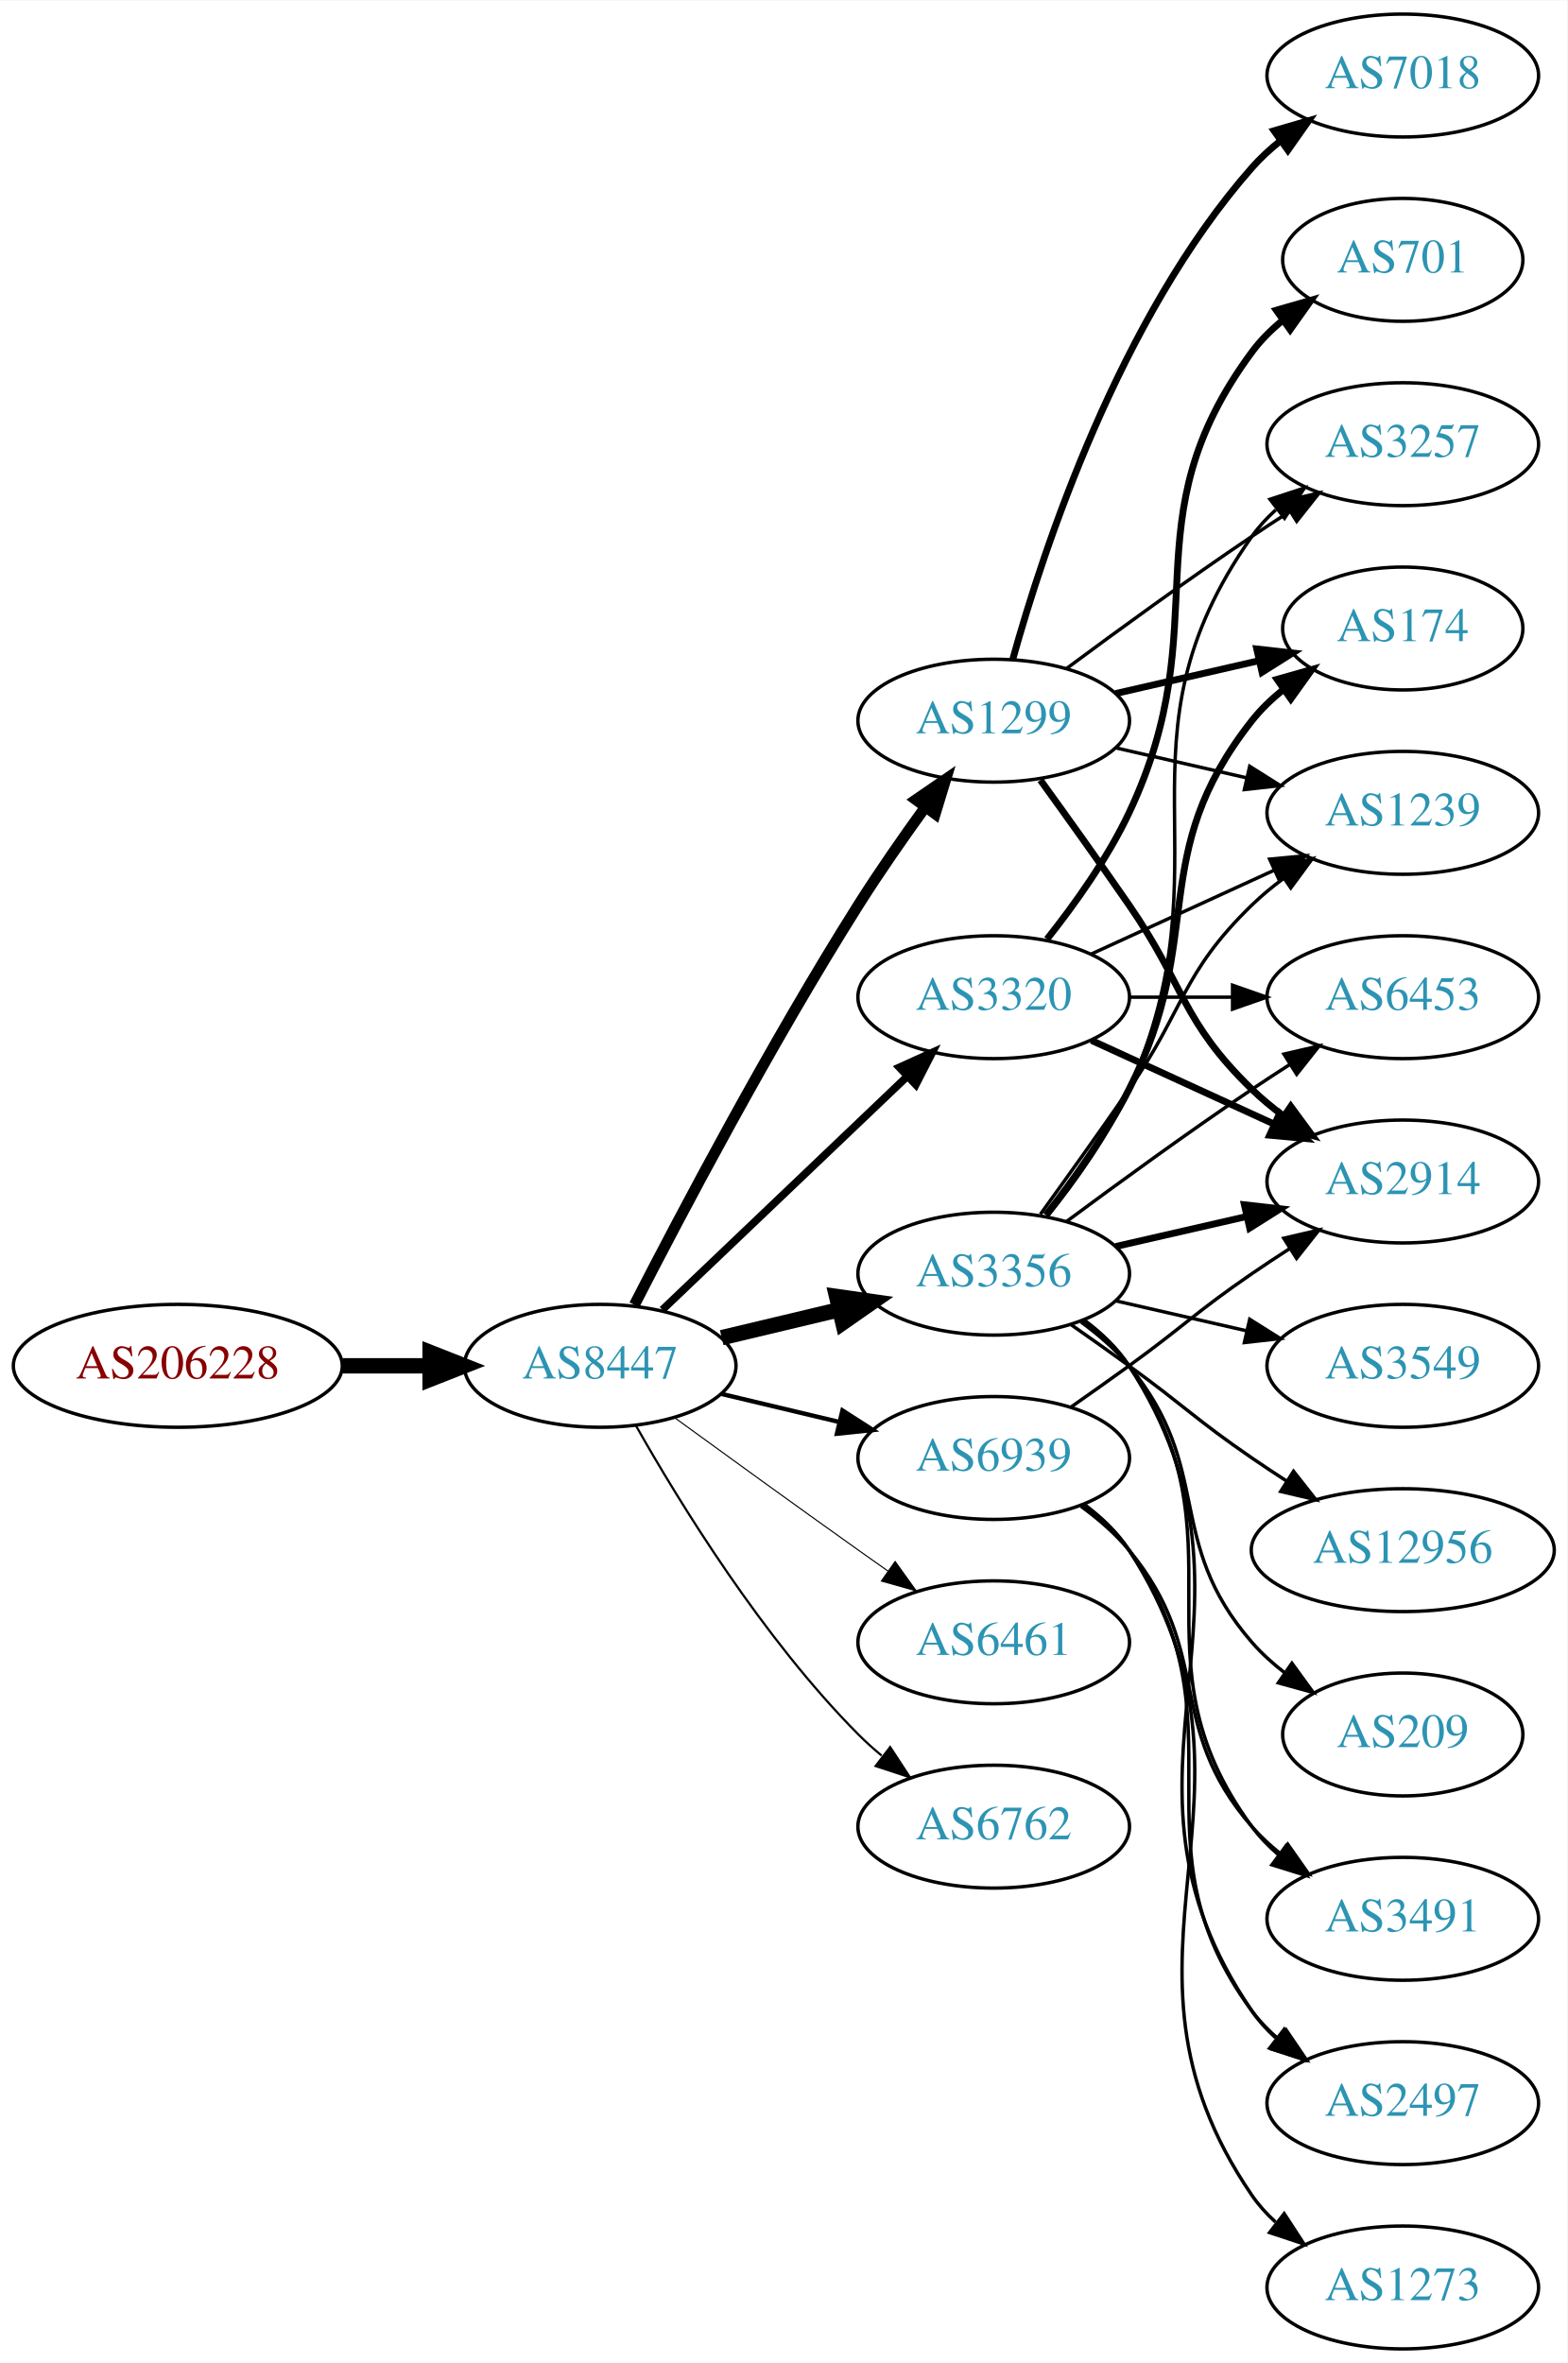
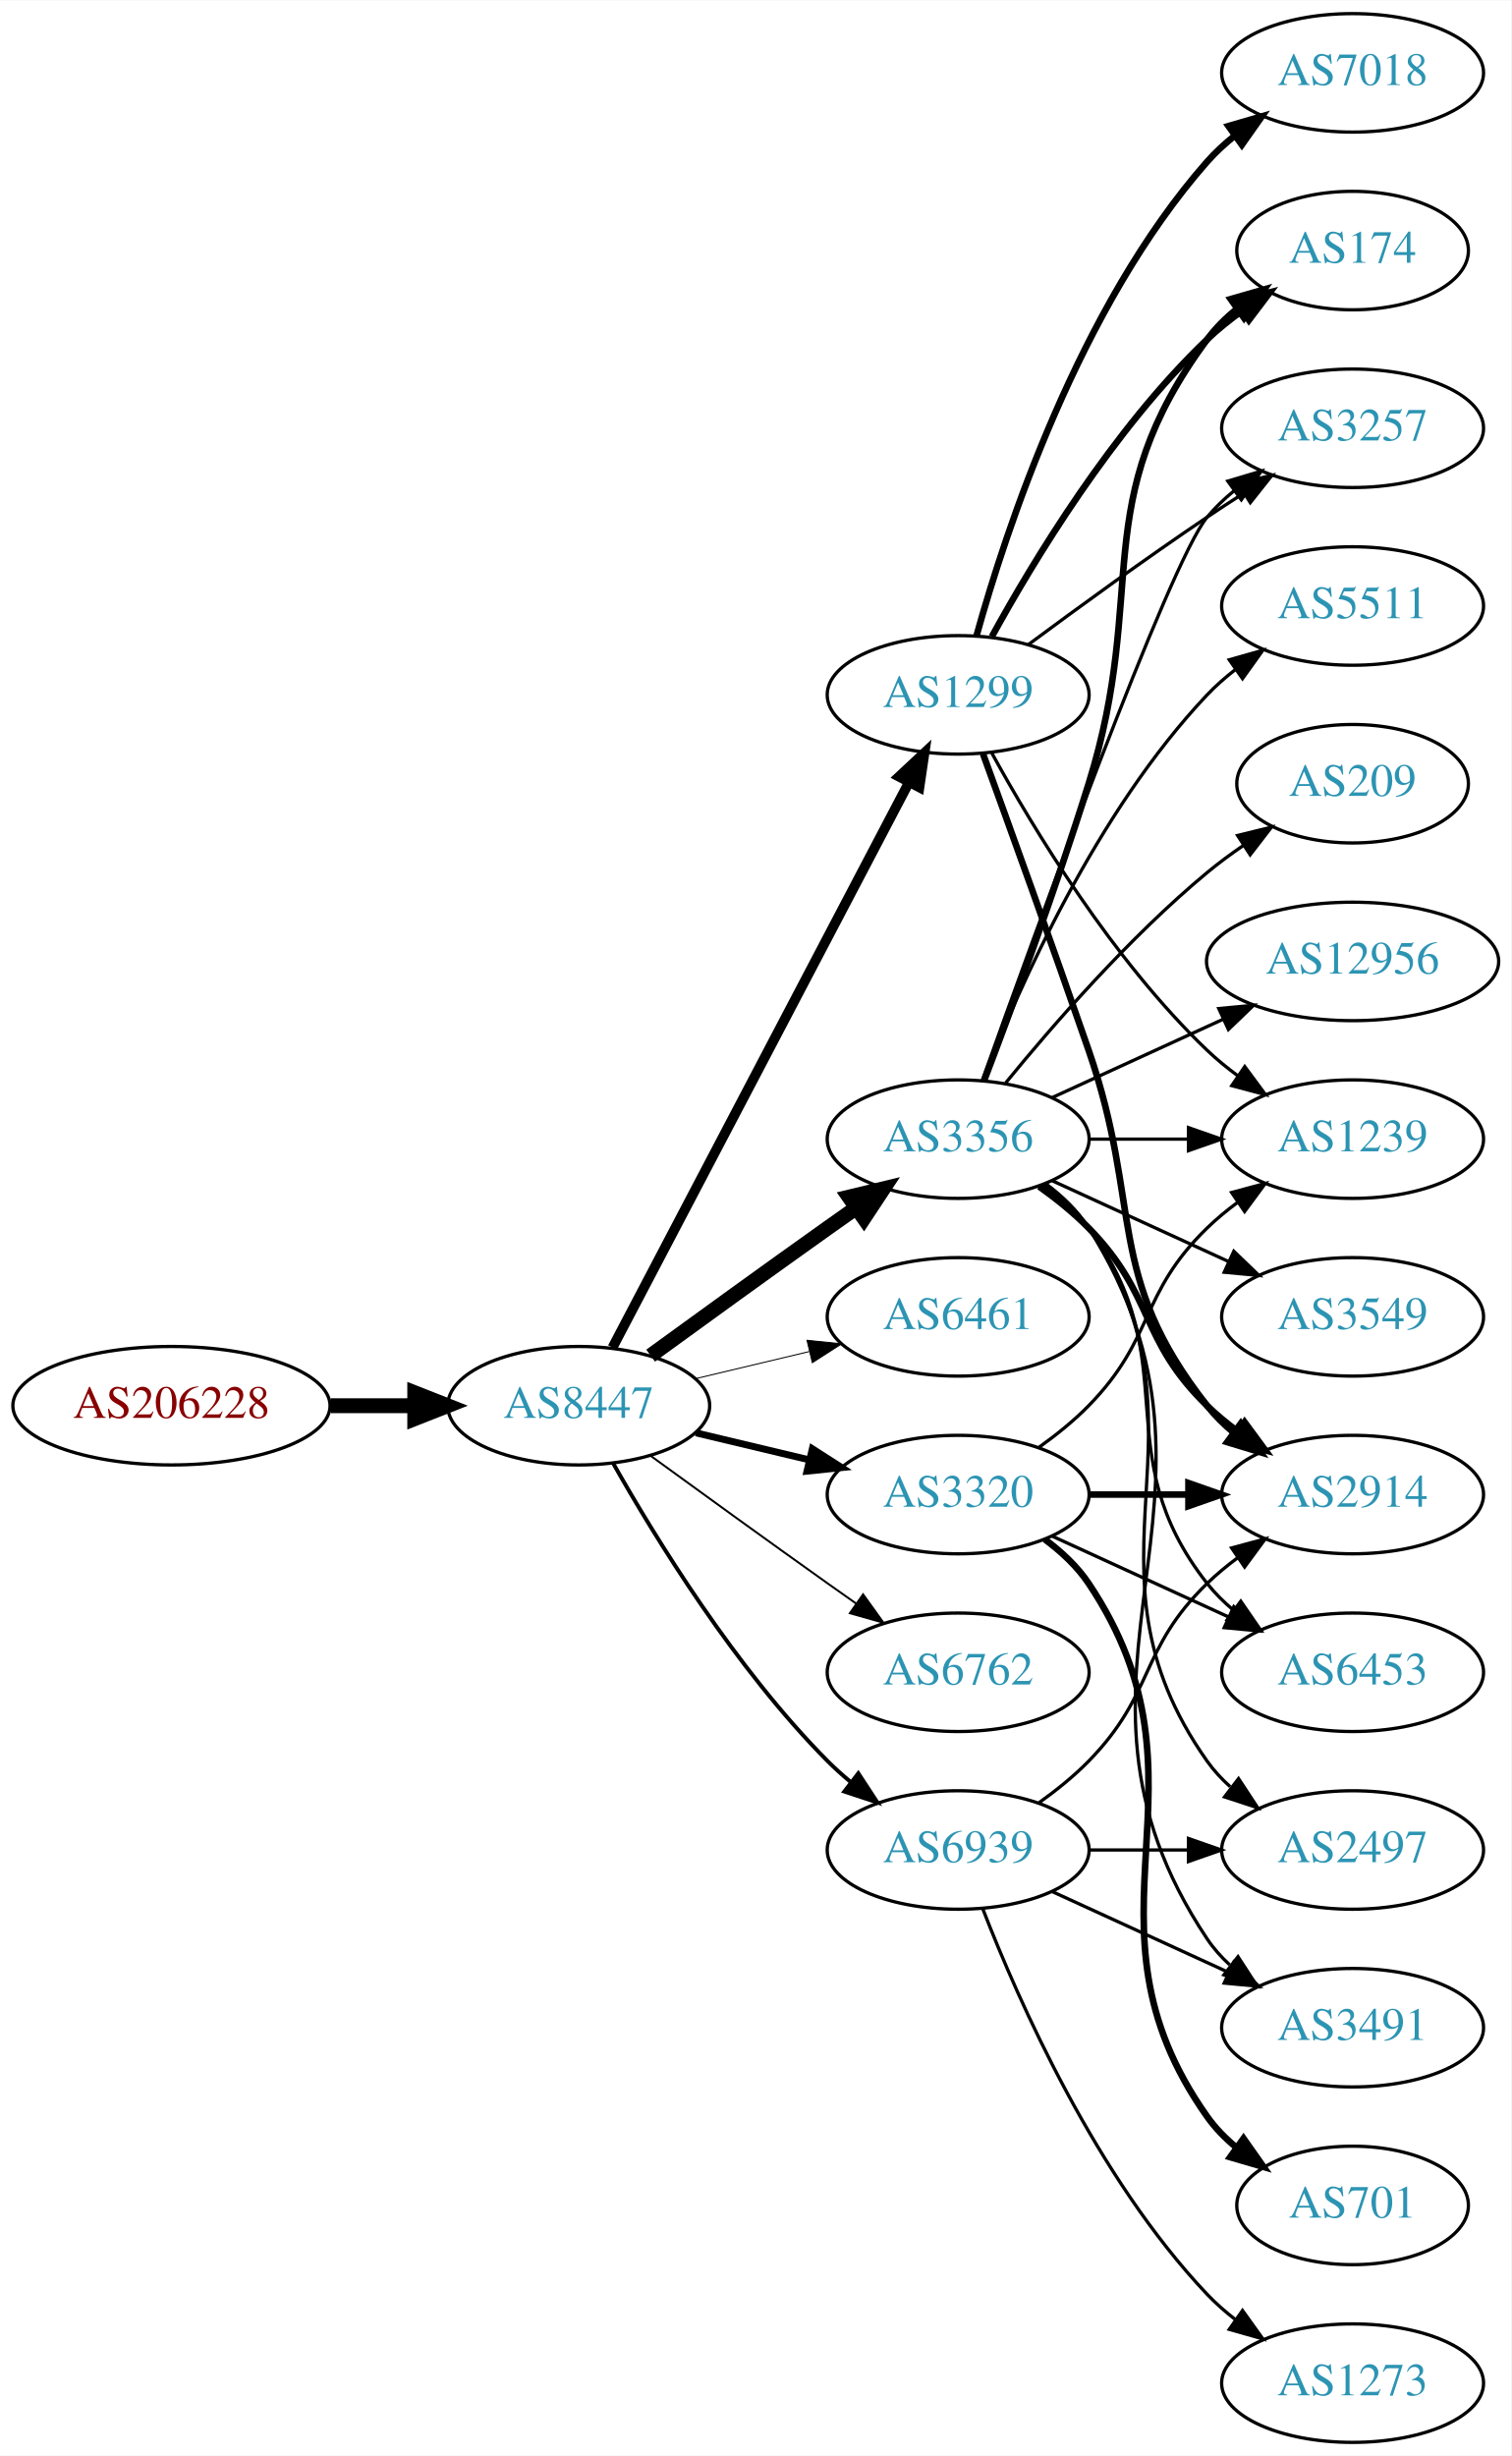
- <svg xmlns="http://www.w3.org/2000/svg" xmlns:xlink="http://www.w3.org/1999/xlink" width="459pt" height="692pt" viewBox="0.00 0.00 459.17 692.00">
-   <g id="graph0" class="graph" transform="scale(1 1) rotate(0) translate(4 688)">
-     <polygon fill="white" stroke="none" points="-4,4 -4,-688 455.17,-688 455.17,4 -4,4" />
+ <svg xmlns="http://www.w3.org/2000/svg" xmlns:xlink="http://www.w3.org/1999/xlink" width="459pt" height="746pt" viewBox="0.00 0.00 459.17 746.00">
+   <g id="graph0" class="graph" transform="scale(1 1) rotate(0) translate(4 742)">
+     <polygon fill="white" stroke="none" points="-4,4 -4,-742 455.17,-742 455.17,4 -4,4" />
    <g id="node1" class="node">
      <g id="a_node1">
        <a xlink:href="/asn/206228" xlink:title="AS206228 ~ Andritz AG [AT]">
-           <ellipse fill="#ffffff" stroke="black" cx="48.096" cy="-288" rx="48.192" ry="18" />
-           <text text-anchor="middle" x="48.096" y="-284.3" font-family="Times,serif" font-size="14.00" fill="#880000">AS206228</text>
+           <ellipse fill="#ffffff" stroke="black" cx="48.096" cy="-315" rx="48.192" ry="18" />
+           <text text-anchor="middle" x="48.096" y="-311.3" font-family="Times,serif" font-size="14.00" fill="#880000">AS206228</text>
        </a>
      </g>
    </g>
    <g id="node2" class="node">
      <g id="a_node2">
        <a xlink:href="/asn/8447" xlink:title="AS8447 ~ A1 Telekom Austria AG [AT]">
-           <ellipse fill="#ffffff" stroke="black" cx="171.838" cy="-288" rx="39.794" ry="18" />
-           <text text-anchor="middle" x="171.838" y="-284.3" font-family="Times,serif" font-size="14.00" fill="#2c94b3">AS8447</text>
+           <ellipse fill="#ffffff" stroke="black" cx="171.838" cy="-315" rx="39.794" ry="18" />
+           <text text-anchor="middle" x="171.838" y="-311.3" font-family="Times,serif" font-size="14.00" fill="#2c94b3">AS8447</text>
        </a>
      </g>
    </g>
    <g id="edge1" class="edge">
-       <path fill="none" stroke="black" stroke-width="4.5" d="M96.513,-288C104.867,-288 113.577,-288 121.969,-288" />
-       <polygon fill="black" stroke="black" stroke-width="4.5" points="122.004,-291.938 132.004,-288 122.004,-284.063 122.004,-291.938" />
+       <path fill="none" stroke="black" stroke-width="4.5" d="M96.513,-315C104.867,-315 113.577,-315 121.969,-315" />
+       <polygon fill="black" stroke="black" stroke-width="4.5" points="122.004,-318.938 132.004,-315 122.004,-311.063 122.004,-318.938" />
    </g>
    <g id="node3" class="node">
      <g id="a_node3">
-         <a xlink:href="/asn/3356" xlink:title="AS3356 ~ Level 3 Parent, LLC [US]">
-           <ellipse fill="#ffffff" stroke="black" cx="287.131" cy="-315" rx="39.794" ry="18" />
-           <text text-anchor="middle" x="287.131" y="-311.3" font-family="Times,serif" font-size="14.00" fill="#2c94b3">AS3356</text>
+         <a xlink:href="/asn/1299" xlink:title="AS1299 ~ Telia Carrier [EU]">
+           <ellipse fill="#ffffff" stroke="black" cx="287.131" cy="-531" rx="39.794" ry="18" />
+           <text text-anchor="middle" x="287.131" y="-527.3" font-family="Times,serif" font-size="14.00" fill="#2c94b3">AS1299</text>
        </a>
      </g>
    </g>
    <g id="edge2" class="edge">
-       <path fill="none" stroke="black" stroke-width="4.5" d="M207.445,-296.248C218.316,-298.838 230.471,-301.735 241.913,-304.462" />
-       <polygon fill="black" stroke="black" stroke-width="4.5" points="241.095,-308.315 251.736,-306.803 242.921,-300.654 241.095,-308.315" />
+       <path fill="none" stroke="black" stroke-width="3" d="M182.109,-332.676C201.951,-370.505 248.628,-459.499 272.115,-504.278" />
+       <polygon fill="black" stroke="black" stroke-width="3" points="269.146,-506.152 276.89,-513.383 275.345,-502.901 269.146,-506.152" />
    </g>
    <g id="node4" class="node">
      <g id="a_node4">
-         <a xlink:href="/asn/1299" xlink:title="AS1299 ~ Telia Carrier [EU]">
-           <ellipse fill="#ffffff" stroke="black" cx="287.131" cy="-477" rx="39.794" ry="18" />
-           <text text-anchor="middle" x="287.131" y="-473.3" font-family="Times,serif" font-size="14.00" fill="#2c94b3">AS1299</text>
+         <a xlink:href="/asn/3356" xlink:title="AS3356 ~ Level 3 Parent, LLC [US]">
+           <ellipse fill="#ffffff" stroke="black" cx="287.131" cy="-396" rx="39.794" ry="18" />
+           <text text-anchor="middle" x="287.131" y="-392.3" font-family="Times,serif" font-size="14.00" fill="#2c94b3">AS3356</text>
        </a>
      </g>
    </g>
    <g id="edge3" class="edge">
-       <path fill="none" stroke="black" stroke-width="3.214" d="M181.864,-305.852C195.3,-332.055 221.75,-382.237 247.484,-423 253.547,-432.604 260.667,-442.813 267.133,-451.739" />
-       <polygon fill="black" stroke="black" stroke-width="3.214" points="264.339,-453.848 273.075,-459.843 269.984,-449.709 264.339,-453.848" />
+       <path fill="none" stroke="black" stroke-width="4.5" d="M193.686,-330.222C208.62,-341.091 229.234,-356.025 247.484,-369 250.305,-371.005 253.248,-373.085 256.196,-375.159" />
+       <polygon fill="black" stroke="black" stroke-width="4.5" points="253.972,-378.409 264.421,-380.926 258.493,-371.961 253.972,-378.409" />
    </g>
    <g id="node5" class="node">
      <g id="a_node5">
        <a xlink:href="/asn/6461" xlink:title="AS6461 ~ Zayo Bandwidth [US]">
-           <ellipse fill="#ffffff" stroke="black" cx="287.131" cy="-207" rx="39.794" ry="18" />
-           <text text-anchor="middle" x="287.131" y="-203.3" font-family="Times,serif" font-size="14.00" fill="#2c94b3">AS6461</text>
+           <ellipse fill="#ffffff" stroke="black" cx="287.131" cy="-342" rx="39.794" ry="18" />
+           <text text-anchor="middle" x="287.131" y="-338.3" font-family="Times,serif" font-size="14.00" fill="#2c94b3">AS6461</text>
        </a>
      </g>
    </g>
    <g id="edge4" class="edge">
-       <path fill="none" stroke="black" stroke-width="0.321" d="M193.686,-272.778C208.62,-261.909 229.234,-246.975 247.484,-234 250.305,-231.995 253.248,-229.915 256.196,-227.841" />
-       <polygon fill="black" stroke="black" stroke-width="0.321" points="258.242,-230.681 264.421,-222.074 254.223,-224.95 258.242,-230.681" />
+       <path fill="none" stroke="black" stroke-width="0.3" d="M207.445,-323.248C218.316,-325.838 230.471,-328.735 241.913,-331.462" />
+       <polygon fill="black" stroke="black" stroke-width="0.3" points="241.197,-334.889 251.736,-333.803 242.819,-328.08 241.197,-334.889" />
    </g>
    <g id="node6" class="node">
      <g id="a_node6">
        <a xlink:href="/asn/3320" xlink:title="AS3320 ~ DTAG [DE]">
-           <ellipse fill="#ffffff" stroke="black" cx="287.131" cy="-396" rx="39.794" ry="18" />
-           <text text-anchor="middle" x="287.131" y="-392.3" font-family="Times,serif" font-size="14.00" fill="#2c94b3">AS3320</text>
+           <ellipse fill="#ffffff" stroke="black" cx="287.131" cy="-288" rx="39.794" ry="18" />
+           <text text-anchor="middle" x="287.131" y="-284.3" font-family="Times,serif" font-size="14.00" fill="#2c94b3">AS3320</text>
        </a>
      </g>
    </g>
    <g id="edge5" class="edge">
-       <path fill="none" stroke="black" stroke-width="2.25" d="M190.045,-304.403C209.12,-322.587 240.04,-352.063 261.638,-372.651" />
-       <polygon fill="black" stroke="black" stroke-width="2.25" points="259.48,-375.43 269.133,-379.797 264.31,-370.363 259.48,-375.43" />
+       <path fill="none" stroke="black" stroke-width="2.1" d="M207.445,-306.752C218.316,-304.162 230.471,-301.265 241.913,-298.538" />
+       <polygon fill="black" stroke="black" stroke-width="2.1" points="242.819,-301.92 251.736,-296.197 241.197,-295.111 242.819,-301.92" />
    </g>
    <g id="node7" class="node">
      <g id="a_node7">
        <a xlink:href="/asn/6762" xlink:title="AS6762 ~ TELECOM ITALIA SPARKLE S.p.A. [IT]">
-           <ellipse fill="#ffffff" stroke="black" cx="287.131" cy="-153" rx="39.794" ry="18" />
-           <text text-anchor="middle" x="287.131" y="-149.3" font-family="Times,serif" font-size="14.00" fill="#2c94b3">AS6762</text>
+           <ellipse fill="#ffffff" stroke="black" cx="287.131" cy="-234" rx="39.794" ry="18" />
+           <text text-anchor="middle" x="287.131" y="-230.3" font-family="Times,serif" font-size="14.00" fill="#2c94b3">AS6762</text>
        </a>
      </g>
    </g>
    <g id="edge6" class="edge">
-       <path fill="none" stroke="black" stroke-width="0.643" d="M182.298,-270.51C195.08,-247.904 219.512,-208.114 247.484,-180 249.595,-177.879 251.891,-175.812 254.277,-173.829" />
-       <polygon fill="black" stroke="black" stroke-width="0.643" points="256.792,-176.31 262.592,-167.444 252.529,-170.758 256.792,-176.31" />
+       <path fill="none" stroke="black" stroke-width="0.6" d="M193.686,-299.778C208.62,-288.909 229.234,-273.975 247.484,-261 250.305,-258.995 253.248,-256.915 256.196,-254.841" />
+       <polygon fill="black" stroke="black" stroke-width="0.6" points="258.242,-257.681 264.421,-249.074 254.223,-251.95 258.242,-257.681" />
    </g>
    <g id="node8" class="node">
      <g id="a_node8">
        <a xlink:href="/asn/6939" xlink:title="AS6939 ~ Hurricane Electric LLC [US]">
-           <ellipse fill="#ffffff" stroke="black" cx="287.131" cy="-261" rx="39.794" ry="18" />
-           <text text-anchor="middle" x="287.131" y="-257.3" font-family="Times,serif" font-size="14.00" fill="#2c94b3">AS6939</text>
+           <ellipse fill="#ffffff" stroke="black" cx="287.131" cy="-180" rx="39.794" ry="18" />
+           <text text-anchor="middle" x="287.131" y="-176.3" font-family="Times,serif" font-size="14.00" fill="#2c94b3">AS6939</text>
        </a>
      </g>
    </g>
    <g id="edge7" class="edge">
-       <path fill="none" stroke="black" stroke-width="1.286" d="M207.445,-279.752C218.316,-277.162 230.471,-274.265 241.913,-271.538" />
-       <polygon fill="black" stroke="black" stroke-width="1.286" points="242.819,-274.92 251.736,-269.197 241.197,-268.111 242.819,-274.92" />
+       <path fill="none" stroke="black" stroke-width="1.2" d="M182.298,-297.51C195.08,-274.904 219.512,-235.114 247.484,-207 249.595,-204.879 251.891,-202.812 254.277,-200.829" />
+       <polygon fill="black" stroke="black" stroke-width="1.2" points="256.792,-203.31 262.592,-194.444 252.529,-197.758 256.792,-203.31" />
    </g>
    <g id="node9" class="node">
      <g id="a_node9">
-         <a xlink:href="/asn/2497" xlink:title="AS2497 ~ Internet Initiative Japan Inc. [JP]">
-           <ellipse fill="#ffffff" stroke="black" cx="406.973" cy="-72" rx="39.794" ry="18" />
-           <text text-anchor="middle" x="406.973" y="-68.3" font-family="Times,serif" font-size="14.00" fill="#2c94b3">AS2497</text>
+         <a xlink:href="/asn/2914" xlink:title="AS2914 ~ NTT America, Inc. [US]">
+           <ellipse fill="#ffffff" stroke="black" cx="406.973" cy="-288" rx="39.794" ry="18" />
+           <text text-anchor="middle" x="406.973" y="-284.3" font-family="Times,serif" font-size="14.00" fill="#2c94b3">AS2914</text>
        </a>
      </g>
    </g>
    <g id="edge8" class="edge">
-       <path fill="none" stroke="black" d="M313.567,-301.47C318.617,-297.722 323.397,-293.221 326.777,-288 373.252,-216.222 314.481,-169.566 362.777,-99 364.725,-96.154 367.082,-93.548 369.679,-91.176" />
-       <polygon fill="black" stroke="black" points="372.23,-93.628 378.015,-84.751 367.957,-88.083 372.23,-93.628" />
+       <path fill="none" stroke="black" stroke-width="2" d="M294.679,-513.079C302.464,-491.688 315.786,-454.81 326.777,-423 343.302,-375.178 331.479,-354.754 362.777,-315 365.102,-312.047 367.846,-309.33 370.805,-306.853" />
+       <polygon fill="black" stroke="black" stroke-width="2" points="372.998,-309.585 379.002,-300.855 368.865,-303.936 372.998,-309.585" />
    </g>
    <g id="node10" class="node">
      <g id="a_node10">
-         <a xlink:href="/asn/2914" xlink:title="AS2914 ~ NTT America, Inc. [US]">
-           <ellipse fill="#ffffff" stroke="black" cx="406.973" cy="-342" rx="39.794" ry="18" />
-           <text text-anchor="middle" x="406.973" y="-338.3" font-family="Times,serif" font-size="14.00" fill="#2c94b3">AS2914</text>
+         <a xlink:href="/asn/174" xlink:title="AS174 ~ Cogent Communications [US]">
+           <ellipse fill="#ffffff" stroke="black" cx="406.973" cy="-666" rx="35.194" ry="18" />
+           <text text-anchor="middle" x="406.973" y="-662.3" font-family="Times,serif" font-size="14.00" fill="#2c94b3">AS174</text>
        </a>
      </g>
    </g>
    <g id="edge9" class="edge">
-       <path fill="none" stroke="black" stroke-width="2" d="M322.85,-322.955C334.85,-325.704 348.471,-328.825 361.164,-331.733" />
-       <polygon fill="black" stroke="black" stroke-width="2" points="360.566,-335.187 371.095,-334.009 362.129,-328.364 360.566,-335.187" />
+       <path fill="none" stroke="black" stroke-width="2" d="M297.372,-548.713C309.918,-571.561 334.095,-611.611 362.777,-639 366.031,-642.107 369.698,-645.046 373.485,-647.76" />
+       <polygon fill="black" stroke="black" stroke-width="2" points="371.587,-650.701 381.853,-653.322 375.462,-644.872 371.587,-650.701" />
    </g>
    <g id="node11" class="node">
      <g id="a_node11">
-         <a xlink:href="/asn/3549" xlink:title="AS3549 ~ Level 3 Parent, LLC [US]">
-           <ellipse fill="#ffffff" stroke="black" cx="406.973" cy="-288" rx="39.794" ry="18" />
-           <text text-anchor="middle" x="406.973" y="-284.3" font-family="Times,serif" font-size="14.00" fill="#2c94b3">AS3549</text>
+         <a xlink:href="/asn/3257" xlink:title="AS3257 ~ GTT [DE]">
+           <ellipse fill="#ffffff" stroke="black" cx="406.973" cy="-612" rx="39.794" ry="18" />
+           <text text-anchor="middle" x="406.973" y="-608.3" font-family="Times,serif" font-size="14.00" fill="#2c94b3">AS3257</text>
        </a>
      </g>
    </g>
    <g id="edge10" class="edge">
-       <path fill="none" stroke="black" d="M322.85,-307.045C334.85,-304.296 348.471,-301.175 361.164,-298.267" />
-       <polygon fill="black" stroke="black" points="362.129,-301.636 371.095,-295.991 360.566,-294.813 362.129,-301.636" />
+       <path fill="none" stroke="black" d="M308.461,-546.277C323.324,-557.304 344.068,-572.407 362.777,-585 366.326,-587.389 370.077,-589.839 373.825,-592.242" />
+       <polygon fill="black" stroke="black" points="372.151,-595.325 382.474,-597.712 375.893,-589.409 372.151,-595.325" />
    </g>
    <g id="node12" class="node">
      <g id="a_node12">
+         <a xlink:href="/asn/1239" xlink:title="AS1239 ~ Sprint [US]">
+           <ellipse fill="#ffffff" stroke="black" cx="406.973" cy="-396" rx="39.794" ry="18" />
+           <text text-anchor="middle" x="406.973" y="-392.3" font-family="Times,serif" font-size="14.00" fill="#2c94b3">AS1239</text>
+         </a>
+       </g>
+     </g>
+     <g id="edge11" class="edge">
+       <path fill="none" stroke="black" d="M297.372,-513.287C309.918,-490.439 334.095,-450.389 362.777,-423 365.646,-420.261 368.834,-417.653 372.144,-415.215" />
+       <polygon fill="black" stroke="black" points="374.207,-418.044 380.503,-409.523 370.267,-412.258 374.207,-418.044" />
+     </g>
+     <g id="node13" class="node">
+       <g id="a_node13">
+         <a xlink:href="/asn/7018" xlink:title="AS7018 ~ AT&amp;T Services, Inc. [US]">
+           <ellipse fill="#ffffff" stroke="black" cx="406.973" cy="-720" rx="39.794" ry="18" />
+           <text text-anchor="middle" x="406.973" y="-716.3" font-family="Times,serif" font-size="14.00" fill="#2c94b3">AS7018</text>
+         </a>
+       </g>
+     </g>
+     <g id="edge12" class="edge">
+       <path fill="none" stroke="black" stroke-width="2" d="M292.704,-548.946C301.61,-580.995 323.894,-648.842 362.777,-693 365.261,-695.821 368.111,-698.449 371.137,-700.871" />
+       <polygon fill="black" stroke="black" stroke-width="2" points="369.254,-703.828 379.426,-706.791 373.322,-698.131 369.254,-703.828" />
+     </g>
+     <g id="edge13" class="edge">
+       <path fill="none" stroke="black" stroke-width="2" d="M311.725,-381.611C316.981,-377.852 322.313,-373.563 326.777,-369 346.95,-348.383 342.084,-335.094 362.777,-315 365.623,-312.237 368.796,-309.614 372.096,-307.166" />
+       <polygon fill="black" stroke="black" stroke-width="2" points="374.162,-309.994 380.444,-301.462 370.213,-304.214 374.162,-309.994" />
+     </g>
+     <g id="edge18" class="edge">
+       <path fill="none" stroke="black" stroke-width="2" d="M295.018,-413.809C303.129,-435.094 316.763,-471.869 326.777,-504 345.254,-563.284 325.874,-589.059 362.777,-639 365.32,-642.441 368.444,-645.545 371.839,-648.318" />
+       <polygon fill="black" stroke="black" stroke-width="2" points="369.926,-651.252 380.106,-654.186 373.978,-645.544 369.926,-651.252" />
+     </g>
+     <g id="edge17" class="edge">
+       <path fill="none" stroke="black" d="M294.461,-413.86C310.302,-458.267 351.211,-571.103 362.777,-585 365.182,-587.889 367.979,-590.563 370.971,-593.013" />
+       <polygon fill="black" stroke="black" points="369.059,-595.95 379.214,-598.973 373.161,-590.277 369.059,-595.95" />
+     </g>
+     <g id="edge19" class="edge">
+       <path fill="none" stroke="black" d="M327.044,-396C336.597,-396 346.947,-396 356.909,-396" />
+       <polygon fill="black" stroke="black" points="357.102,-399.5 367.102,-396 357.102,-392.5 357.102,-399.5" />
+     </g>
+     <g id="node14" class="node">
+       <g id="a_node14">
+         <a xlink:href="/asn/6453" xlink:title="AS6453 ~ TATA COMMUNICATIONS (AMERICA) INC [US]">
+           <ellipse fill="#ffffff" stroke="black" cx="406.973" cy="-234" rx="39.794" ry="18" />
+           <text text-anchor="middle" x="406.973" y="-230.3" font-family="Times,serif" font-size="14.00" fill="#2c94b3">AS6453</text>
+         </a>
+       </g>
+     </g>
+     <g id="edge14" class="edge">
+       <path fill="none" stroke="black" d="M313.062,-382.118C318.138,-378.389 323.056,-373.984 326.777,-369 357.049,-328.458 331.479,-300.754 362.777,-261 365.102,-258.047 367.846,-255.33 370.805,-252.853" />
+       <polygon fill="black" stroke="black" points="372.998,-255.585 379.002,-246.855 368.865,-249.936 372.998,-255.585" />
+     </g>
+     <g id="node15" class="node">
+       <g id="a_node15">
+         <a xlink:href="/asn/2497" xlink:title="AS2497 ~ Internet Initiative Japan Inc. [JP]">
+           <ellipse fill="#ffffff" stroke="black" cx="406.973" cy="-180" rx="39.794" ry="18" />
+           <text text-anchor="middle" x="406.973" y="-176.3" font-family="Times,serif" font-size="14.00" fill="#2c94b3">AS2497</text>
+         </a>
+       </g>
+     </g>
+     <g id="edge15" class="edge">
+       <path fill="none" stroke="black" d="M313.45,-382.393C318.506,-378.649 323.318,-374.169 326.777,-369 367.802,-307.706 320.198,-267.225 362.777,-207 364.769,-204.184 367.156,-201.599 369.772,-199.24" />
+       <polygon fill="black" stroke="black" points="372.324,-201.694 378.14,-192.838 368.071,-196.135 372.324,-201.694" />
+     </g>
+     <g id="node16" class="node">
+       <g id="a_node16">
        <a xlink:href="/asn/3491" xlink:title="AS3491 ~ PCCW Global, Inc. [US]">
          <ellipse fill="#ffffff" stroke="black" cx="406.973" cy="-126" rx="39.794" ry="18" />
          <text text-anchor="middle" x="406.973" y="-122.3" font-family="Times,serif" font-size="14.00" fill="#2c94b3">AS3491</text>
        </a>
      </g>
    </g>
-     <g id="edge11" class="edge">
-       <path fill="none" stroke="black" d="M313.29,-301.284C318.355,-297.545 323.21,-293.096 326.777,-288 362.391,-237.131 325.874,-202.941 362.777,-153 365.011,-149.977 367.694,-147.214 370.615,-144.707" />
-       <polygon fill="black" stroke="black" points="372.81,-147.437 378.758,-138.669 368.64,-141.814 372.81,-147.437" />
-     </g>
-     <g id="node13" class="node">
-       <g id="a_node13">
-         <a xlink:href="/asn/6453" xlink:title="AS6453 ~ TATA COMMUNICATIONS (AMERICA) INC [US]">
-           <ellipse fill="#ffffff" stroke="black" cx="406.973" cy="-396" rx="39.794" ry="18" />
-           <text text-anchor="middle" x="406.973" y="-392.3" font-family="Times,serif" font-size="14.00" fill="#2c94b3">AS6453</text>
-         </a>
-       </g>
-     </g>
-     <g id="edge12" class="edge">
-       <path fill="none" stroke="black" d="M308.461,-330.277C323.324,-341.304 344.068,-356.407 362.777,-369 366.326,-371.389 370.077,-373.839 373.825,-376.242" />
-       <polygon fill="black" stroke="black" points="372.151,-379.325 382.474,-381.712 375.893,-373.409 372.151,-379.325" />
-     </g>
-     <g id="node14" class="node">
-       <g id="a_node14">
-         <a xlink:href="/asn/12956" xlink:title="AS12956 ~ TELXIUS [ES]">
-           <ellipse fill="#ffffff" stroke="black" cx="406.973" cy="-234" rx="44.393" ry="18" />
-           <text text-anchor="middle" x="406.973" y="-230.3" font-family="Times,serif" font-size="14.00" fill="#2c94b3">AS12956</text>
-         </a>
-       </g>
-     </g>
-     <g id="edge13" class="edge">
-       <path fill="none" stroke="black" d="M309.888,-299.991C315.422,-296.121 321.341,-291.936 326.777,-288 342.977,-276.271 346.283,-272.311 362.777,-261 366.048,-258.757 369.499,-256.472 372.965,-254.227" />
-       <polygon fill="black" stroke="black" points="374.966,-257.102 381.523,-248.78 371.207,-251.197 374.966,-257.102" />
-     </g>
-     <g id="node15" class="node">
-       <g id="a_node15">
-         <a xlink:href="/asn/3257" xlink:title="AS3257 ~ GTT [DE]">
-           <ellipse fill="#ffffff" stroke="black" cx="406.973" cy="-558" rx="39.794" ry="18" />
-           <text text-anchor="middle" x="406.973" y="-554.3" font-family="Times,serif" font-size="14.00" fill="#2c94b3">AS3257</text>
-         </a>
-       </g>
-     </g>
-     <g id="edge14" class="edge">
-       <path fill="none" stroke="black" d="M302.942,-331.894C311.1,-342.025 320.761,-355.525 326.777,-369 356.847,-436.349 320.198,-470.775 362.777,-531 364.769,-533.816 367.156,-536.401 369.772,-538.76" />
-       <polygon fill="black" stroke="black" points="368.071,-541.865 378.14,-545.162 372.324,-536.306 368.071,-541.865" />
-     </g>
-     <g id="node16" class="node">
-       <g id="a_node16">
-         <a xlink:href="/asn/174" xlink:title="AS174 ~ Cogent Communications [US]">
-           <ellipse fill="#ffffff" stroke="black" cx="406.973" cy="-504" rx="35.194" ry="18" />
-           <text text-anchor="middle" x="406.973" y="-500.3" font-family="Times,serif" font-size="14.00" fill="#2c94b3">AS174</text>
-         </a>
-       </g>
-     </g>
-     <g id="edge15" class="edge">
-       <path fill="none" stroke="black" stroke-width="2" d="M302.427,-332.14C310.414,-342.353 320.075,-355.853 326.777,-369 349.758,-414.077 331.479,-437.246 362.777,-477 365.424,-480.361 368.613,-483.417 372.044,-486.161" />
-       <polygon fill="black" stroke="black" stroke-width="2" points="370.157,-489.113 380.351,-492 374.182,-483.386 370.157,-489.113" />
+     <g id="edge16" class="edge">
+       <path fill="none" stroke="black" d="M313.657,-382.528C318.702,-378.777 323.457,-374.26 326.777,-369 378.727,-286.7 308.739,-233.944 362.777,-153 364.692,-150.131 367.027,-147.51 369.608,-145.128" />
+       <polygon fill="black" stroke="black" points="372.159,-147.579 377.919,-138.687 367.871,-142.046 372.159,-147.579" />
    </g>
    <g id="node17" class="node">
      <g id="a_node17">
-         <a xlink:href="/asn/1239" xlink:title="AS1239 ~ Sprint [US]">
-           <ellipse fill="#ffffff" stroke="black" cx="406.973" cy="-450" rx="39.794" ry="18" />
-           <text text-anchor="middle" x="406.973" y="-446.3" font-family="Times,serif" font-size="14.00" fill="#2c94b3">AS1239</text>
-         </a>
-       </g>
-     </g>
-     <g id="edge16" class="edge">
-       <path fill="none" stroke="black" d="M300.81,-332.406C308.426,-342.937 318.258,-356.67 326.777,-369 343.173,-392.731 342.084,-402.906 362.777,-423 365.623,-425.763 368.796,-428.386 372.096,-430.834" />
-       <polygon fill="black" stroke="black" points="370.213,-433.786 380.444,-436.538 374.162,-428.006 370.213,-433.786" />
+         <a xlink:href="/asn/12956" xlink:title="AS12956 ~ TELXIUS [ES]">
+           <ellipse fill="#ffffff" stroke="black" cx="406.973" cy="-450" rx="44.393" ry="18" />
+           <text text-anchor="middle" x="406.973" y="-446.3" font-family="Times,serif" font-size="14.00" fill="#2c94b3">AS12956</text>
+         </a>
+       </g>
+     </g>
+     <g id="edge20" class="edge">
+       <path fill="none" stroke="black" d="M315.76,-408.661C331.258,-415.762 350.824,-424.728 367.771,-432.494" />
+       <polygon fill="black" stroke="black" points="366.324,-435.681 376.873,-436.665 369.24,-429.317 366.324,-435.681" />
    </g>
    <g id="node18" class="node">
      <g id="a_node18">
-         <a xlink:href="/asn/209" xlink:title="AS209 ~ CenturyLink Communications, LLC [US]">
-           <ellipse fill="#ffffff" stroke="black" cx="406.973" cy="-180" rx="35.194" ry="18" />
-           <text text-anchor="middle" x="406.973" y="-176.3" font-family="Times,serif" font-size="14.00" fill="#2c94b3">AS209</text>
-         </a>
-       </g>
-     </g>
-     <g id="edge17" class="edge">
-       <path fill="none" stroke="black" d="M312.712,-300.844C317.806,-297.128 322.82,-292.799 326.777,-288 351.842,-257.606 336.943,-236.742 362.777,-207 365.583,-203.77 368.87,-200.797 372.358,-198.098" />
-       <polygon fill="black" stroke="black" points="374.492,-200.878 380.725,-192.31 370.51,-195.121 374.492,-200.878" />
+         <a xlink:href="/asn/3549" xlink:title="AS3549 ~ Level 3 Parent, LLC [US]">
+           <ellipse fill="#ffffff" stroke="black" cx="406.973" cy="-342" rx="39.794" ry="18" />
+           <text text-anchor="middle" x="406.973" y="-338.3" font-family="Times,serif" font-size="14.00" fill="#2c94b3">AS3549</text>
+         </a>
+       </g>
    </g>
    <g id="edge21" class="edge">
-       <path fill="none" stroke="black" stroke-width="2" d="M300.81,-459.594C308.426,-449.063 318.258,-435.33 326.777,-423 343.173,-399.269 342.084,-389.094 362.777,-369 365.623,-366.237 368.796,-363.614 372.096,-361.166" />
-       <polygon fill="black" stroke="black" stroke-width="2" points="374.162,-363.994 380.444,-355.462 370.213,-358.214 374.162,-363.994" />
-     </g>
-     <g id="edge18" class="edge">
-       <path fill="none" stroke="black" d="M308.461,-492.277C323.324,-503.304 344.068,-518.407 362.777,-531 366.326,-533.389 370.077,-535.839 373.825,-538.242" />
-       <polygon fill="black" stroke="black" points="372.151,-541.325 382.474,-543.712 375.893,-535.409 372.151,-541.325" />
-     </g>
-     <g id="edge20" class="edge">
-       <path fill="none" stroke="black" stroke-width="2" d="M322.85,-484.955C335.943,-487.955 350.965,-491.396 364.606,-494.522" />
-       <polygon fill="black" stroke="black" stroke-width="2" points="364.184,-498.016 374.713,-496.838 365.747,-491.193 364.184,-498.016" />
-     </g>
-     <g id="edge22" class="edge">
-       <path fill="none" stroke="black" d="M322.85,-469.045C334.85,-466.296 348.471,-463.175 361.164,-460.267" />
-       <polygon fill="black" stroke="black" points="362.129,-463.636 371.095,-457.991 360.566,-456.813 362.129,-463.636" />
+       <path fill="none" stroke="black" d="M315.76,-383.339C331.717,-376.027 351.987,-366.739 369.27,-358.819" />
+       <polygon fill="black" stroke="black" points="370.885,-361.929 378.518,-354.581 367.969,-355.565 370.885,-361.929" />
    </g>
    <g id="node19" class="node">
      <g id="a_node19">
-         <a xlink:href="/asn/7018" xlink:title="AS7018 ~ AT&amp;T Services, Inc. [US]">
-           <ellipse fill="#ffffff" stroke="black" cx="406.973" cy="-666" rx="39.794" ry="18" />
-           <text text-anchor="middle" x="406.973" y="-662.3" font-family="Times,serif" font-size="14.00" fill="#2c94b3">AS7018</text>
-         </a>
-       </g>
-     </g>
-     <g id="edge19" class="edge">
-       <path fill="none" stroke="black" stroke-width="2" d="M292.704,-494.946C301.61,-526.995 323.894,-594.842 362.777,-639 365.261,-641.821 368.111,-644.449 371.137,-646.871" />
-       <polygon fill="black" stroke="black" stroke-width="2" points="369.254,-649.828 379.426,-652.791 373.322,-644.131 369.254,-649.828" />
-     </g>
-     <g id="edge24" class="edge">
-       <path fill="none" stroke="black" stroke-width="2" d="M315.76,-383.339C331.717,-376.027 351.987,-366.739 369.27,-358.819" />
-       <polygon fill="black" stroke="black" stroke-width="2" points="370.885,-361.929 378.518,-354.581 367.969,-355.565 370.885,-361.929" />
-     </g>
-     <g id="edge26" class="edge">
-       <path fill="none" stroke="black" d="M327.044,-396C336.597,-396 346.947,-396 356.909,-396" />
-       <polygon fill="black" stroke="black" points="357.102,-399.5 367.102,-396 357.102,-392.5 357.102,-399.5" />
-     </g>
-     <g id="edge23" class="edge">
-       <path fill="none" stroke="black" d="M315.76,-408.661C331.717,-415.973 351.987,-425.261 369.27,-433.181" />
-       <polygon fill="black" stroke="black" points="367.969,-436.435 378.518,-437.419 370.885,-430.071 367.969,-436.435" />
+         <a xlink:href="/asn/5511" xlink:title="AS5511 ~ Orange S.A. [FR]">
+           <ellipse fill="#ffffff" stroke="black" cx="406.973" cy="-558" rx="39.794" ry="18" />
+           <text text-anchor="middle" x="406.973" y="-554.3" font-family="Times,serif" font-size="14.00" fill="#2c94b3">AS5511</text>
+         </a>
+       </g>
+     </g>
+     <g id="edge22" class="edge">
+       <path fill="none" stroke="black" d="M294.654,-413.994C305.404,-441.728 329.062,-495.429 362.777,-531 365.363,-533.728 368.281,-536.294 371.349,-538.677" />
+       <polygon fill="black" stroke="black" points="369.503,-541.658 379.697,-544.543 373.527,-535.93 369.503,-541.658" />
    </g>
    <g id="node20" class="node">
      <g id="a_node20">
-         <a xlink:href="/asn/701" xlink:title="AS701 ~ UUNET [US]">
-           <ellipse fill="#ffffff" stroke="black" cx="406.973" cy="-612" rx="35.194" ry="18" />
-           <text text-anchor="middle" x="406.973" y="-608.3" font-family="Times,serif" font-size="14.00" fill="#2c94b3">AS701</text>
-         </a>
-       </g>
+         <a xlink:href="/asn/209" xlink:title="AS209 ~ CenturyLink Communications, LLC [US]">
+           <ellipse fill="#ffffff" stroke="black" cx="406.973" cy="-504" rx="35.194" ry="18" />
+           <text text-anchor="middle" x="406.973" y="-500.3" font-family="Times,serif" font-size="14.00" fill="#2c94b3">AS209</text>
+         </a>
+       </g>
+     </g>
+     <g id="edge23" class="edge">
+       <path fill="none" stroke="black" d="M301.55,-413.065C315.665,-430.375 339.079,-457.345 362.777,-477 366.241,-479.872 370.033,-482.669 373.888,-485.308" />
+       <polygon fill="black" stroke="black" points="372.03,-488.275 382.32,-490.797 375.849,-482.408 372.03,-488.275" />
+     </g>
+     <g id="edge26" class="edge">
+       <path fill="none" stroke="black" stroke-width="2" d="M327.044,-288C336.597,-288 346.947,-288 356.909,-288" />
+       <polygon fill="black" stroke="black" stroke-width="2" points="357.102,-291.5 367.102,-288 357.102,-284.5 357.102,-291.5" />
    </g>
    <g id="edge25" class="edge">
-       <path fill="none" stroke="black" stroke-width="2" d="M302.731,-412.991C310.819,-423.155 320.48,-436.655 326.777,-450 353.277,-506.159 325.874,-535.059 362.777,-585 365.32,-588.441 368.444,-591.545 371.839,-594.318" />
-       <polygon fill="black" stroke="black" stroke-width="2" points="369.926,-597.252 380.106,-600.186 373.978,-591.544 369.926,-597.252" />
-     </g>
-     <g id="edge28" class="edge">
-       <path fill="none" stroke="black" d="M313.29,-247.284C318.355,-243.545 323.21,-239.096 326.777,-234 362.391,-183.131 325.874,-148.941 362.777,-99 365.011,-95.977 367.694,-93.214 370.615,-90.707" />
-       <polygon fill="black" stroke="black" points="372.81,-93.437 378.758,-84.669 368.64,-87.814 372.81,-93.437" />
+       <path fill="none" stroke="black" d="M311.725,-302.389C316.981,-306.148 322.313,-310.437 326.777,-315 346.95,-335.617 342.084,-348.906 362.777,-369 365.623,-371.763 368.796,-374.386 372.096,-376.834" />
+       <polygon fill="black" stroke="black" points="370.213,-379.786 380.444,-382.538 374.162,-374.006 370.213,-379.786" />
    </g>
    <g id="edge27" class="edge">
-       <path fill="none" stroke="black" d="M309.888,-276.009C315.422,-279.879 321.341,-284.064 326.777,-288 342.977,-299.729 346.283,-303.689 362.777,-315 366.306,-317.419 370.043,-319.889 373.784,-322.302" />
-       <polygon fill="black" stroke="black" points="372.106,-325.382 382.425,-327.784 375.856,-319.472 372.106,-325.382" />
-     </g>
-     <g id="edge30" class="edge">
-       <path fill="none" stroke="black" d="M312.712,-246.844C317.806,-243.128 322.82,-238.799 326.777,-234 351.842,-203.606 336.943,-182.742 362.777,-153 365.242,-150.162 368.079,-147.523 371.097,-145.094" />
-       <polygon fill="black" stroke="black" points="373.283,-147.833 379.375,-139.164 369.207,-142.142 373.283,-147.833" />
+       <path fill="none" stroke="black" d="M315.76,-275.339C331.717,-268.027 351.987,-258.739 369.27,-250.819" />
+       <polygon fill="black" stroke="black" points="370.885,-253.929 378.518,-246.581 367.969,-247.565 370.885,-253.929" />
    </g>
    <g id="node21" class="node">
      <g id="a_node21">
+         <a xlink:href="/asn/701" xlink:title="AS701 ~ UUNET [US]">
+           <ellipse fill="#ffffff" stroke="black" cx="406.973" cy="-72" rx="35.194" ry="18" />
+           <text text-anchor="middle" x="406.973" y="-68.3" font-family="Times,serif" font-size="14.00" fill="#2c94b3">AS701</text>
+         </a>
+       </g>
+     </g>
+     <g id="edge24" class="edge">
+       <path fill="none" stroke="black" stroke-width="2" d="M313.45,-274.393C318.506,-270.649 323.318,-266.169 326.777,-261 367.802,-199.706 320.198,-159.225 362.777,-99 365.247,-95.507 368.326,-92.37 371.695,-89.579" />
+       <polygon fill="black" stroke="black" stroke-width="2" points="373.834,-92.352 379.935,-83.69 369.764,-86.657 373.834,-92.352" />
+     </g>
+     <g id="edge31" class="edge">
+       <path fill="none" stroke="black" d="M311.725,-194.389C316.981,-198.148 322.313,-202.437 326.777,-207 346.95,-227.617 342.084,-240.906 362.777,-261 365.623,-263.763 368.796,-266.386 372.096,-268.834" />
+       <polygon fill="black" stroke="black" points="370.213,-271.786 380.444,-274.538 374.162,-266.006 370.213,-271.786" />
+     </g>
+     <g id="edge29" class="edge">
+       <path fill="none" stroke="black" d="M327.044,-180C336.597,-180 346.947,-180 356.909,-180" />
+       <polygon fill="black" stroke="black" points="357.102,-183.5 367.102,-180 357.102,-176.5 357.102,-183.5" />
+     </g>
+     <g id="edge28" class="edge">
+       <path fill="none" stroke="black" d="M315.76,-167.339C331.717,-160.027 351.987,-150.739 369.27,-142.819" />
+       <polygon fill="black" stroke="black" points="370.885,-145.929 378.518,-138.581 367.969,-139.565 370.885,-145.929" />
+     </g>
+     <g id="node22" class="node">
+       <g id="a_node22">
        <a xlink:href="/asn/1273" xlink:title="AS1273 ~ Vodafone Group PLC [EU]">
          <ellipse fill="#ffffff" stroke="black" cx="406.973" cy="-18" rx="39.794" ry="18" />
          <text text-anchor="middle" x="406.973" y="-14.3" font-family="Times,serif" font-size="14.00" fill="#2c94b3">AS1273</text>
        </a>
      </g>
    </g>
-     <g id="edge29" class="edge">
-       <path fill="none" stroke="black" d="M313.567,-247.47C318.617,-243.722 323.397,-239.221 326.777,-234 373.252,-162.222 314.481,-115.566 362.777,-45 364.725,-42.154 367.082,-39.548 369.679,-37.176" />
-       <polygon fill="black" stroke="black" points="372.23,-39.628 378.015,-30.752 367.957,-34.083 372.23,-39.628" />
+     <g id="edge30" class="edge">
+       <path fill="none" stroke="black" d="M294.654,-162.006C305.404,-134.272 329.062,-80.571 362.777,-45 365.363,-42.272 368.281,-39.706 371.349,-37.323" />
+       <polygon fill="black" stroke="black" points="373.527,-40.069 379.697,-31.457 369.503,-34.342 373.527,-40.069" />
    </g>
  </g>
</svg>
